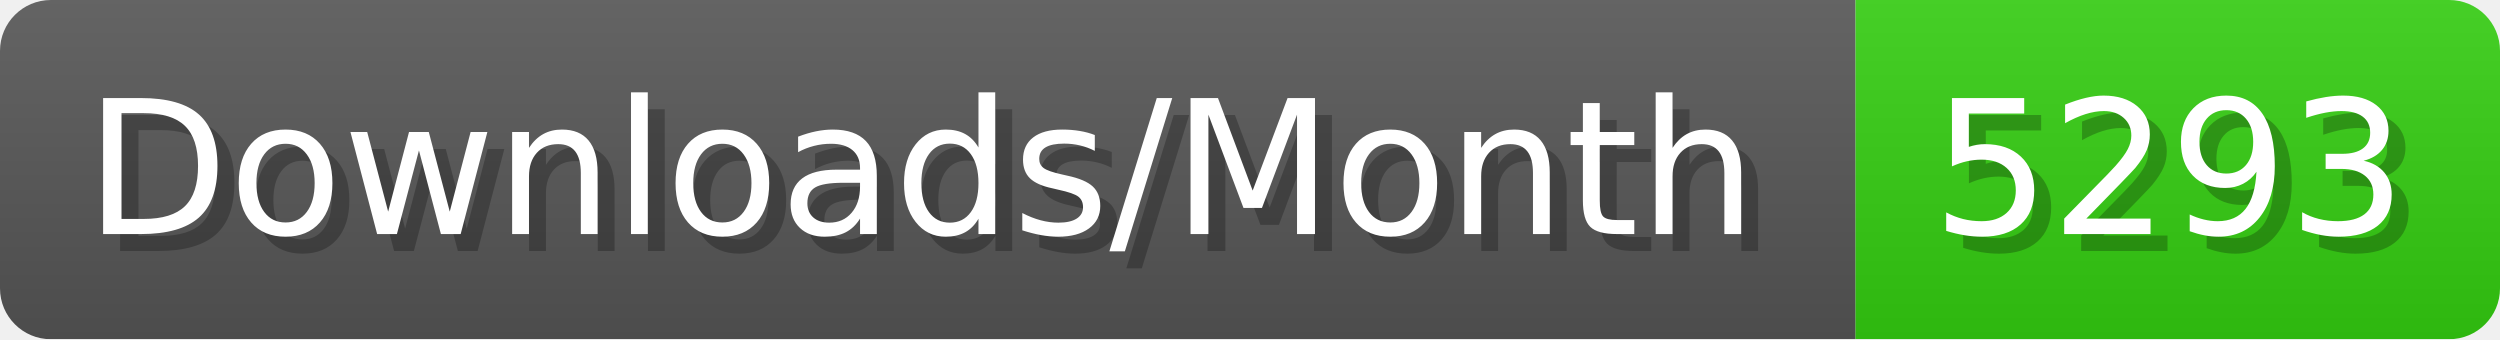
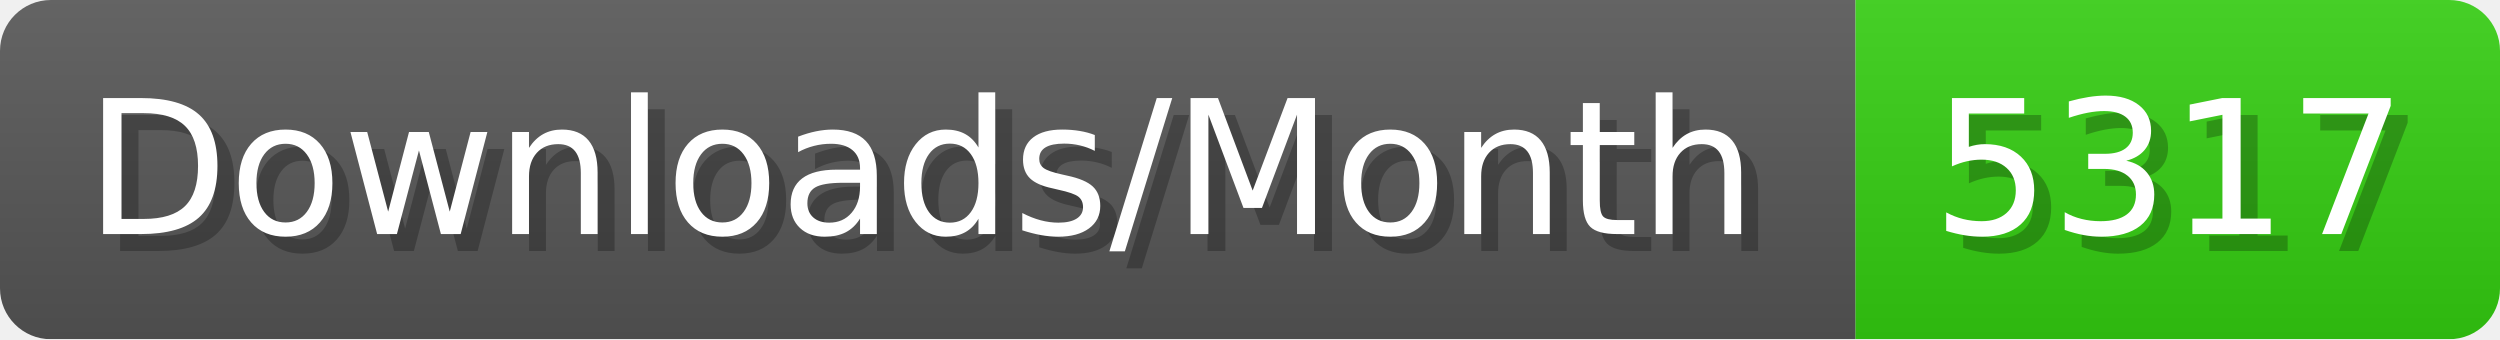
- <svg xmlns="http://www.w3.org/2000/svg" width="147.4" height="20" viewBox="0 0 1474 200" role="img" aria-label="Downloads/Month: 5293">
+ <svg xmlns="http://www.w3.org/2000/svg" width="147.4" height="20" viewBox="0 0 1474 200" role="img" aria-label="Downloads/Month: 5317">
  <linearGradient id="YlXUI" x2="0" y2="100%">
    <stop offset="0" stop-opacity=".1" stop-color="#EEE" />
    <stop offset="1" stop-opacity=".1" />
  </linearGradient>
  <mask id="JHhop">
    <rect width="1474" height="200" rx="30" fill="#FFF" />
  </mask>
  <g mask="url(#JHhop)">
    <rect width="1094" height="200" fill="#555" />
    <rect width="380" height="200" fill="#3C1" x="1094" />
    <rect width="1474" height="200" fill="url(#YlXUI)" />
  </g>
  <g aria-hidden="true" fill="#fff" text-anchor="start" font-family="Verdana,DejaVu Sans,sans-serif" font-size="110">
    <text x="60" y="148" textLength="994" fill="#000" opacity="0.25">Downloads/Month</text>
    <text x="50" y="138" textLength="994">Downloads/Month</text>
-     <text x="1149" y="148" textLength="280" fill="#000" opacity="0.25">5293</text>
-     <text x="1139" y="138" textLength="280">5293</text>
+     <text x="1149" y="148" textLength="280" fill="#000" opacity="0.25">5317</text>
+     <text x="1139" y="138" textLength="280">5317</text>
  </g>
</svg>
